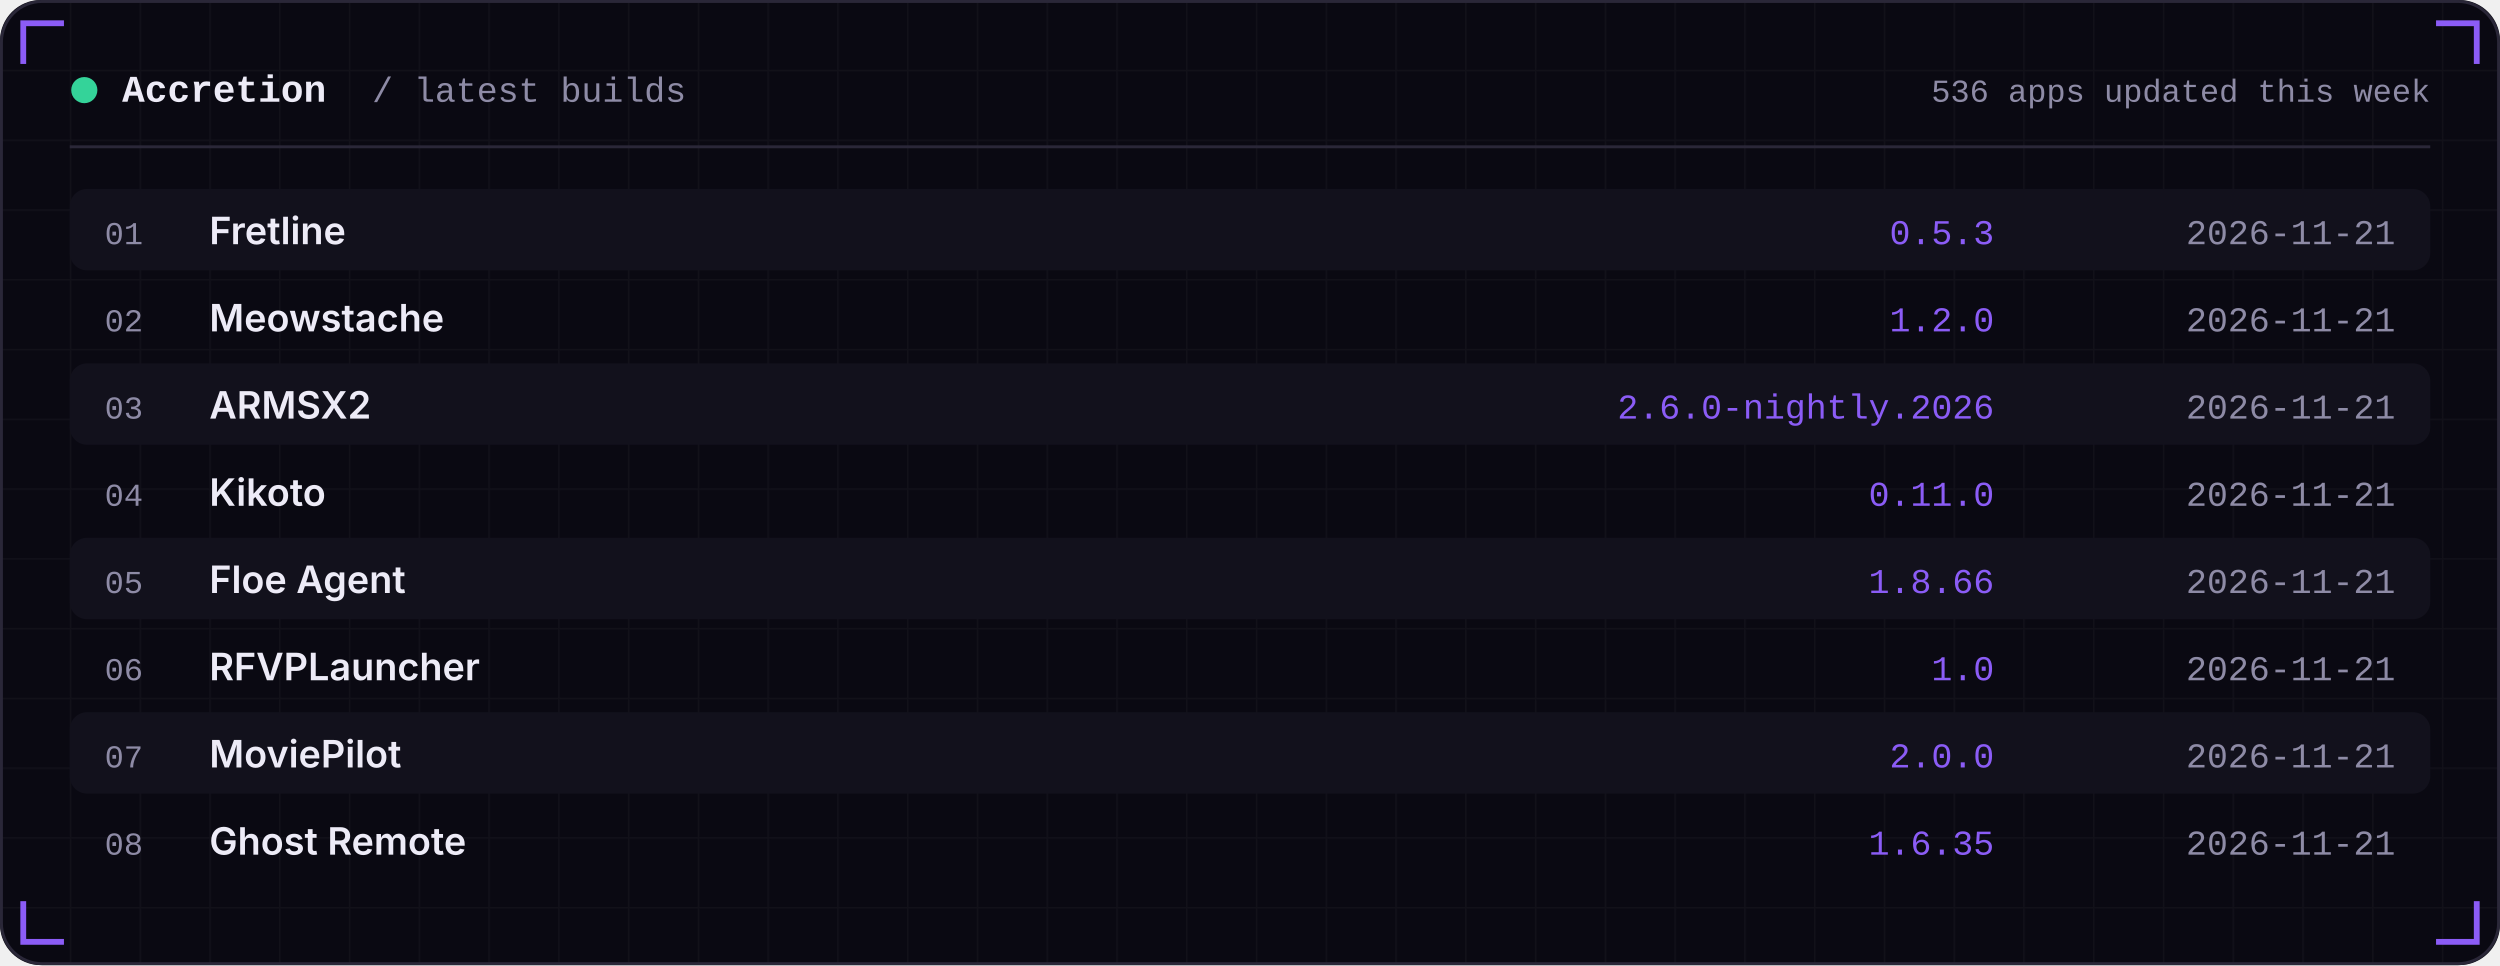
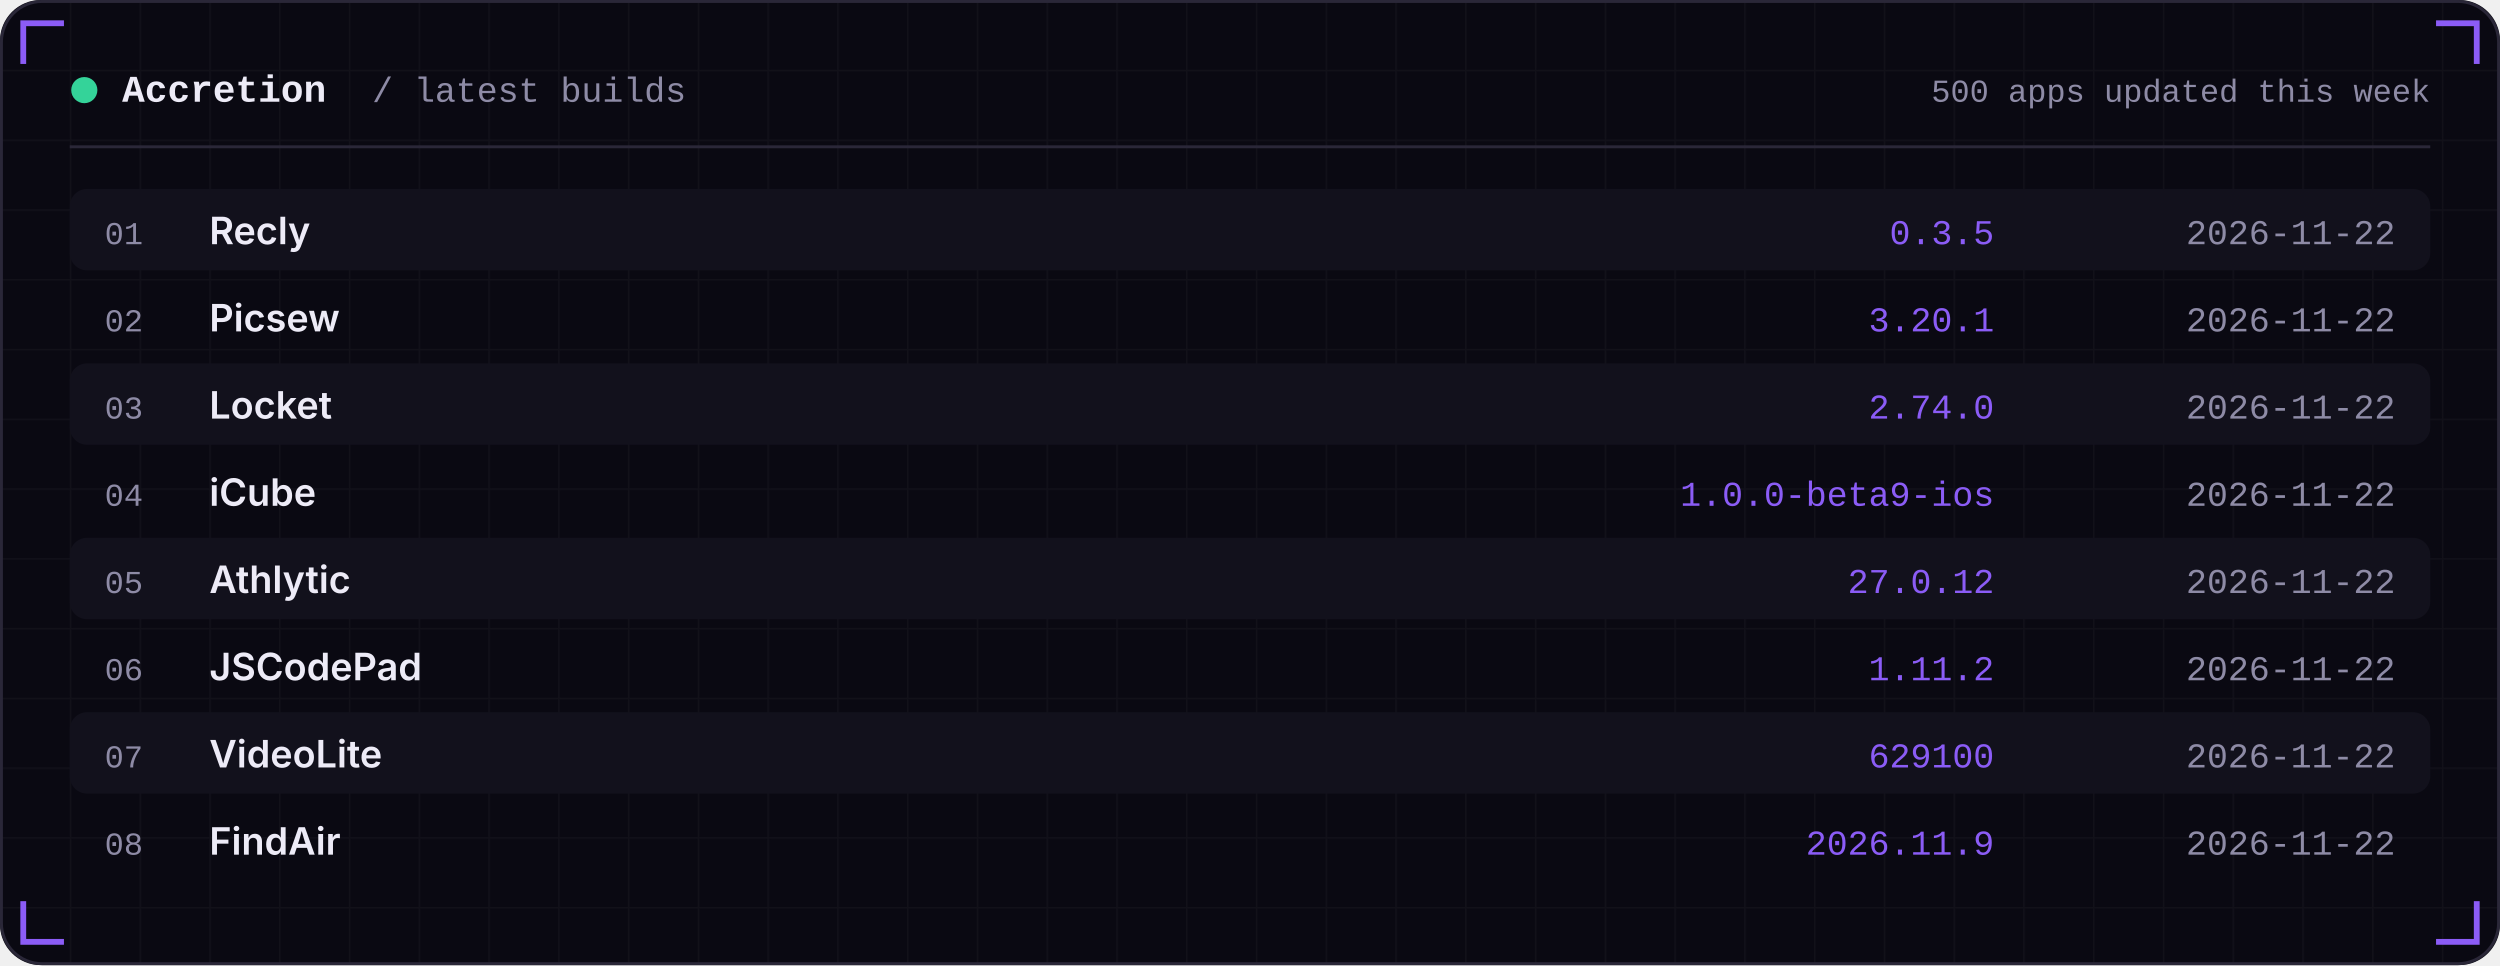
<svg xmlns="http://www.w3.org/2000/svg" width="860" height="332" viewBox="0 0 860 332" role="img">
  <defs>
    <linearGradient id="area" x1="0" x2="0" y1="0" y2="1">
      <stop offset="0" stop-color="#8B5CF6" stop-opacity="0.35" />
      <stop offset="1" stop-color="#8B5CF6" stop-opacity="0" />
    </linearGradient>
    <pattern id="grid" width="24" height="24" patternUnits="userSpaceOnUse">
      <path d="M24 0H0V24" fill="none" stroke="#FFFFFF" stroke-opacity="0.035" />
    </pattern>
  </defs>
  <rect width="860" height="332" rx="14" fill="#0A0912" />
  <rect width="860" height="332" rx="14" fill="url(#grid)" />
  <rect x="0.5" y="0.5" width="859" height="331" rx="14" fill="none" stroke="#2A2738" />
  <path d="M8 22 V8 H22" stroke="#8B5CF6" stroke-width="2" fill="none" />
  <path d="M852 22 V8 H838" stroke="#8B5CF6" stroke-width="2" fill="none" />
  <path d="M8 310 V324 H22" stroke="#8B5CF6" stroke-width="2" fill="none" />
  <path d="M852 310 V324 H838" stroke="#8B5CF6" stroke-width="2" fill="none" />
  <circle cx="29" cy="31" r="4.5" fill="#34D399" />
  <text x="42" y="35" font-family="ui-monospace,SFMono-Regular,Menlo,Consolas,'Liberation Mono',monospace" font-size="13" font-weight="600" fill="#EDEBF7" text-anchor="start" letter-spacing="0">Accretion</text>
  <text x="128" y="35" font-family="ui-monospace,SFMono-Regular,Menlo,Consolas,'Liberation Mono',monospace" font-size="12" font-weight="400" fill="#8E8BA6" text-anchor="start" letter-spacing="0">/ latest builds</text>
-   <text x="836" y="35" font-family="ui-monospace,SFMono-Regular,Menlo,Consolas,'Liberation Mono',monospace" font-size="11" font-weight="400" fill="#8E8BA6" text-anchor="end" letter-spacing="0">536 apps updated this week</text>
+   <text x="836" y="35" font-family="ui-monospace,SFMono-Regular,Menlo,Consolas,'Liberation Mono',monospace" font-size="11" font-weight="400" fill="#8E8BA6" text-anchor="end" letter-spacing="0">500 apps updated this week</text>
  <rect x="24" y="50" width="812" height="1" fill="#2A2738" />
  <rect x="24" y="65" width="812" height="28" rx="6" fill="#12111C" />
  <text x="36" y="84" font-family="ui-monospace,SFMono-Regular,Menlo,Consolas,'Liberation Mono',monospace" font-size="11" font-weight="400" fill="#8E8BA6" text-anchor="start" letter-spacing="0">01</text>
-   <text x="72" y="84" font-family="-apple-system,BlinkMacSystemFont,'Segoe UI',Inter,Helvetica,Arial,sans-serif" font-size="13" font-weight="600" fill="#EDEBF7" text-anchor="start" letter-spacing="0">Fretline</text>
-   <text x="686" y="84" font-family="ui-monospace,SFMono-Regular,Menlo,Consolas,'Liberation Mono',monospace" font-size="12" font-weight="400" fill="#8B5CF6" text-anchor="end" letter-spacing="0">0.5.3</text>
-   <text x="824" y="84" font-family="ui-monospace,SFMono-Regular,Menlo,Consolas,'Liberation Mono',monospace" font-size="12" font-weight="400" fill="#8E8BA6" text-anchor="end" letter-spacing="0">2026-11-21</text>
+   <text x="72" y="84" font-family="-apple-system,BlinkMacSystemFont,'Segoe UI',Inter,Helvetica,Arial,sans-serif" font-size="13" font-weight="600" fill="#EDEBF7" text-anchor="start" letter-spacing="0">Recly</text>
+   <text x="686" y="84" font-family="ui-monospace,SFMono-Regular,Menlo,Consolas,'Liberation Mono',monospace" font-size="12" font-weight="400" fill="#8B5CF6" text-anchor="end" letter-spacing="0">0.3.5</text>
+   <text x="824" y="84" font-family="ui-monospace,SFMono-Regular,Menlo,Consolas,'Liberation Mono',monospace" font-size="12" font-weight="400" fill="#8E8BA6" text-anchor="end" letter-spacing="0">2026-11-22</text>
  <text x="36" y="114" font-family="ui-monospace,SFMono-Regular,Menlo,Consolas,'Liberation Mono',monospace" font-size="11" font-weight="400" fill="#8E8BA6" text-anchor="start" letter-spacing="0">02</text>
-   <text x="72" y="114" font-family="-apple-system,BlinkMacSystemFont,'Segoe UI',Inter,Helvetica,Arial,sans-serif" font-size="13" font-weight="600" fill="#EDEBF7" text-anchor="start" letter-spacing="0">Meowstache</text>
-   <text x="686" y="114" font-family="ui-monospace,SFMono-Regular,Menlo,Consolas,'Liberation Mono',monospace" font-size="12" font-weight="400" fill="#8B5CF6" text-anchor="end" letter-spacing="0">1.2.0</text>
-   <text x="824" y="114" font-family="ui-monospace,SFMono-Regular,Menlo,Consolas,'Liberation Mono',monospace" font-size="12" font-weight="400" fill="#8E8BA6" text-anchor="end" letter-spacing="0">2026-11-21</text>
+   <text x="72" y="114" font-family="-apple-system,BlinkMacSystemFont,'Segoe UI',Inter,Helvetica,Arial,sans-serif" font-size="13" font-weight="600" fill="#EDEBF7" text-anchor="start" letter-spacing="0">Picsew</text>
+   <text x="686" y="114" font-family="ui-monospace,SFMono-Regular,Menlo,Consolas,'Liberation Mono',monospace" font-size="12" font-weight="400" fill="#8B5CF6" text-anchor="end" letter-spacing="0">3.20.1</text>
+   <text x="824" y="114" font-family="ui-monospace,SFMono-Regular,Menlo,Consolas,'Liberation Mono',monospace" font-size="12" font-weight="400" fill="#8E8BA6" text-anchor="end" letter-spacing="0">2026-11-22</text>
  <rect x="24" y="125" width="812" height="28" rx="6" fill="#12111C" />
  <text x="36" y="144" font-family="ui-monospace,SFMono-Regular,Menlo,Consolas,'Liberation Mono',monospace" font-size="11" font-weight="400" fill="#8E8BA6" text-anchor="start" letter-spacing="0">03</text>
-   <text x="72" y="144" font-family="-apple-system,BlinkMacSystemFont,'Segoe UI',Inter,Helvetica,Arial,sans-serif" font-size="13" font-weight="600" fill="#EDEBF7" text-anchor="start" letter-spacing="0">ARMSX2</text>
-   <text x="686" y="144" font-family="ui-monospace,SFMono-Regular,Menlo,Consolas,'Liberation Mono',monospace" font-size="12" font-weight="400" fill="#8B5CF6" text-anchor="end" letter-spacing="0">2.6.0-nightly.2026</text>
-   <text x="824" y="144" font-family="ui-monospace,SFMono-Regular,Menlo,Consolas,'Liberation Mono',monospace" font-size="12" font-weight="400" fill="#8E8BA6" text-anchor="end" letter-spacing="0">2026-11-21</text>
+   <text x="72" y="144" font-family="-apple-system,BlinkMacSystemFont,'Segoe UI',Inter,Helvetica,Arial,sans-serif" font-size="13" font-weight="600" fill="#EDEBF7" text-anchor="start" letter-spacing="0">Locket</text>
+   <text x="686" y="144" font-family="ui-monospace,SFMono-Regular,Menlo,Consolas,'Liberation Mono',monospace" font-size="12" font-weight="400" fill="#8B5CF6" text-anchor="end" letter-spacing="0">2.74.0</text>
+   <text x="824" y="144" font-family="ui-monospace,SFMono-Regular,Menlo,Consolas,'Liberation Mono',monospace" font-size="12" font-weight="400" fill="#8E8BA6" text-anchor="end" letter-spacing="0">2026-11-22</text>
  <text x="36" y="174" font-family="ui-monospace,SFMono-Regular,Menlo,Consolas,'Liberation Mono',monospace" font-size="11" font-weight="400" fill="#8E8BA6" text-anchor="start" letter-spacing="0">04</text>
-   <text x="72" y="174" font-family="-apple-system,BlinkMacSystemFont,'Segoe UI',Inter,Helvetica,Arial,sans-serif" font-size="13" font-weight="600" fill="#EDEBF7" text-anchor="start" letter-spacing="0">Kikoto</text>
-   <text x="686" y="174" font-family="ui-monospace,SFMono-Regular,Menlo,Consolas,'Liberation Mono',monospace" font-size="12" font-weight="400" fill="#8B5CF6" text-anchor="end" letter-spacing="0">0.11.0</text>
-   <text x="824" y="174" font-family="ui-monospace,SFMono-Regular,Menlo,Consolas,'Liberation Mono',monospace" font-size="12" font-weight="400" fill="#8E8BA6" text-anchor="end" letter-spacing="0">2026-11-21</text>
+   <text x="72" y="174" font-family="-apple-system,BlinkMacSystemFont,'Segoe UI',Inter,Helvetica,Arial,sans-serif" font-size="13" font-weight="600" fill="#EDEBF7" text-anchor="start" letter-spacing="0">iCube</text>
+   <text x="686" y="174" font-family="ui-monospace,SFMono-Regular,Menlo,Consolas,'Liberation Mono',monospace" font-size="12" font-weight="400" fill="#8B5CF6" text-anchor="end" letter-spacing="0">1.0.0-beta9-ios</text>
+   <text x="824" y="174" font-family="ui-monospace,SFMono-Regular,Menlo,Consolas,'Liberation Mono',monospace" font-size="12" font-weight="400" fill="#8E8BA6" text-anchor="end" letter-spacing="0">2026-11-22</text>
  <rect x="24" y="185" width="812" height="28" rx="6" fill="#12111C" />
  <text x="36" y="204" font-family="ui-monospace,SFMono-Regular,Menlo,Consolas,'Liberation Mono',monospace" font-size="11" font-weight="400" fill="#8E8BA6" text-anchor="start" letter-spacing="0">05</text>
-   <text x="72" y="204" font-family="-apple-system,BlinkMacSystemFont,'Segoe UI',Inter,Helvetica,Arial,sans-serif" font-size="13" font-weight="600" fill="#EDEBF7" text-anchor="start" letter-spacing="0">Floe Agent</text>
-   <text x="686" y="204" font-family="ui-monospace,SFMono-Regular,Menlo,Consolas,'Liberation Mono',monospace" font-size="12" font-weight="400" fill="#8B5CF6" text-anchor="end" letter-spacing="0">1.8.66</text>
-   <text x="824" y="204" font-family="ui-monospace,SFMono-Regular,Menlo,Consolas,'Liberation Mono',monospace" font-size="12" font-weight="400" fill="#8E8BA6" text-anchor="end" letter-spacing="0">2026-11-21</text>
+   <text x="72" y="204" font-family="-apple-system,BlinkMacSystemFont,'Segoe UI',Inter,Helvetica,Arial,sans-serif" font-size="13" font-weight="600" fill="#EDEBF7" text-anchor="start" letter-spacing="0">Athlytic</text>
+   <text x="686" y="204" font-family="ui-monospace,SFMono-Regular,Menlo,Consolas,'Liberation Mono',monospace" font-size="12" font-weight="400" fill="#8B5CF6" text-anchor="end" letter-spacing="0">27.0.12</text>
+   <text x="824" y="204" font-family="ui-monospace,SFMono-Regular,Menlo,Consolas,'Liberation Mono',monospace" font-size="12" font-weight="400" fill="#8E8BA6" text-anchor="end" letter-spacing="0">2026-11-22</text>
  <text x="36" y="234" font-family="ui-monospace,SFMono-Regular,Menlo,Consolas,'Liberation Mono',monospace" font-size="11" font-weight="400" fill="#8E8BA6" text-anchor="start" letter-spacing="0">06</text>
-   <text x="72" y="234" font-family="-apple-system,BlinkMacSystemFont,'Segoe UI',Inter,Helvetica,Arial,sans-serif" font-size="13" font-weight="600" fill="#EDEBF7" text-anchor="start" letter-spacing="0">RFVPLauncher</text>
-   <text x="686" y="234" font-family="ui-monospace,SFMono-Regular,Menlo,Consolas,'Liberation Mono',monospace" font-size="12" font-weight="400" fill="#8B5CF6" text-anchor="end" letter-spacing="0">1.0</text>
-   <text x="824" y="234" font-family="ui-monospace,SFMono-Regular,Menlo,Consolas,'Liberation Mono',monospace" font-size="12" font-weight="400" fill="#8E8BA6" text-anchor="end" letter-spacing="0">2026-11-21</text>
+   <text x="72" y="234" font-family="-apple-system,BlinkMacSystemFont,'Segoe UI',Inter,Helvetica,Arial,sans-serif" font-size="13" font-weight="600" fill="#EDEBF7" text-anchor="start" letter-spacing="0">JSCodePad</text>
+   <text x="686" y="234" font-family="ui-monospace,SFMono-Regular,Menlo,Consolas,'Liberation Mono',monospace" font-size="12" font-weight="400" fill="#8B5CF6" text-anchor="end" letter-spacing="0">1.11.2</text>
+   <text x="824" y="234" font-family="ui-monospace,SFMono-Regular,Menlo,Consolas,'Liberation Mono',monospace" font-size="12" font-weight="400" fill="#8E8BA6" text-anchor="end" letter-spacing="0">2026-11-22</text>
  <rect x="24" y="245" width="812" height="28" rx="6" fill="#12111C" />
  <text x="36" y="264" font-family="ui-monospace,SFMono-Regular,Menlo,Consolas,'Liberation Mono',monospace" font-size="11" font-weight="400" fill="#8E8BA6" text-anchor="start" letter-spacing="0">07</text>
-   <text x="72" y="264" font-family="-apple-system,BlinkMacSystemFont,'Segoe UI',Inter,Helvetica,Arial,sans-serif" font-size="13" font-weight="600" fill="#EDEBF7" text-anchor="start" letter-spacing="0">MoviePilot</text>
-   <text x="686" y="264" font-family="ui-monospace,SFMono-Regular,Menlo,Consolas,'Liberation Mono',monospace" font-size="12" font-weight="400" fill="#8B5CF6" text-anchor="end" letter-spacing="0">2.0.0</text>
-   <text x="824" y="264" font-family="ui-monospace,SFMono-Regular,Menlo,Consolas,'Liberation Mono',monospace" font-size="12" font-weight="400" fill="#8E8BA6" text-anchor="end" letter-spacing="0">2026-11-21</text>
+   <text x="72" y="264" font-family="-apple-system,BlinkMacSystemFont,'Segoe UI',Inter,Helvetica,Arial,sans-serif" font-size="13" font-weight="600" fill="#EDEBF7" text-anchor="start" letter-spacing="0">VideoLite</text>
+   <text x="686" y="264" font-family="ui-monospace,SFMono-Regular,Menlo,Consolas,'Liberation Mono',monospace" font-size="12" font-weight="400" fill="#8B5CF6" text-anchor="end" letter-spacing="0">629100</text>
+   <text x="824" y="264" font-family="ui-monospace,SFMono-Regular,Menlo,Consolas,'Liberation Mono',monospace" font-size="12" font-weight="400" fill="#8E8BA6" text-anchor="end" letter-spacing="0">2026-11-22</text>
  <text x="36" y="294" font-family="ui-monospace,SFMono-Regular,Menlo,Consolas,'Liberation Mono',monospace" font-size="11" font-weight="400" fill="#8E8BA6" text-anchor="start" letter-spacing="0">08</text>
-   <text x="72" y="294" font-family="-apple-system,BlinkMacSystemFont,'Segoe UI',Inter,Helvetica,Arial,sans-serif" font-size="13" font-weight="600" fill="#EDEBF7" text-anchor="start" letter-spacing="0">Ghost Remote</text>
-   <text x="686" y="294" font-family="ui-monospace,SFMono-Regular,Menlo,Consolas,'Liberation Mono',monospace" font-size="12" font-weight="400" fill="#8B5CF6" text-anchor="end" letter-spacing="0">1.6.35</text>
-   <text x="824" y="294" font-family="ui-monospace,SFMono-Regular,Menlo,Consolas,'Liberation Mono',monospace" font-size="12" font-weight="400" fill="#8E8BA6" text-anchor="end" letter-spacing="0">2026-11-21</text>
+   <text x="72" y="294" font-family="-apple-system,BlinkMacSystemFont,'Segoe UI',Inter,Helvetica,Arial,sans-serif" font-size="13" font-weight="600" fill="#EDEBF7" text-anchor="start" letter-spacing="0">FindAir</text>
+   <text x="686" y="294" font-family="ui-monospace,SFMono-Regular,Menlo,Consolas,'Liberation Mono',monospace" font-size="12" font-weight="400" fill="#8B5CF6" text-anchor="end" letter-spacing="0">2026.11.9</text>
+   <text x="824" y="294" font-family="ui-monospace,SFMono-Regular,Menlo,Consolas,'Liberation Mono',monospace" font-size="12" font-weight="400" fill="#8E8BA6" text-anchor="end" letter-spacing="0">2026-11-22</text>
</svg>
